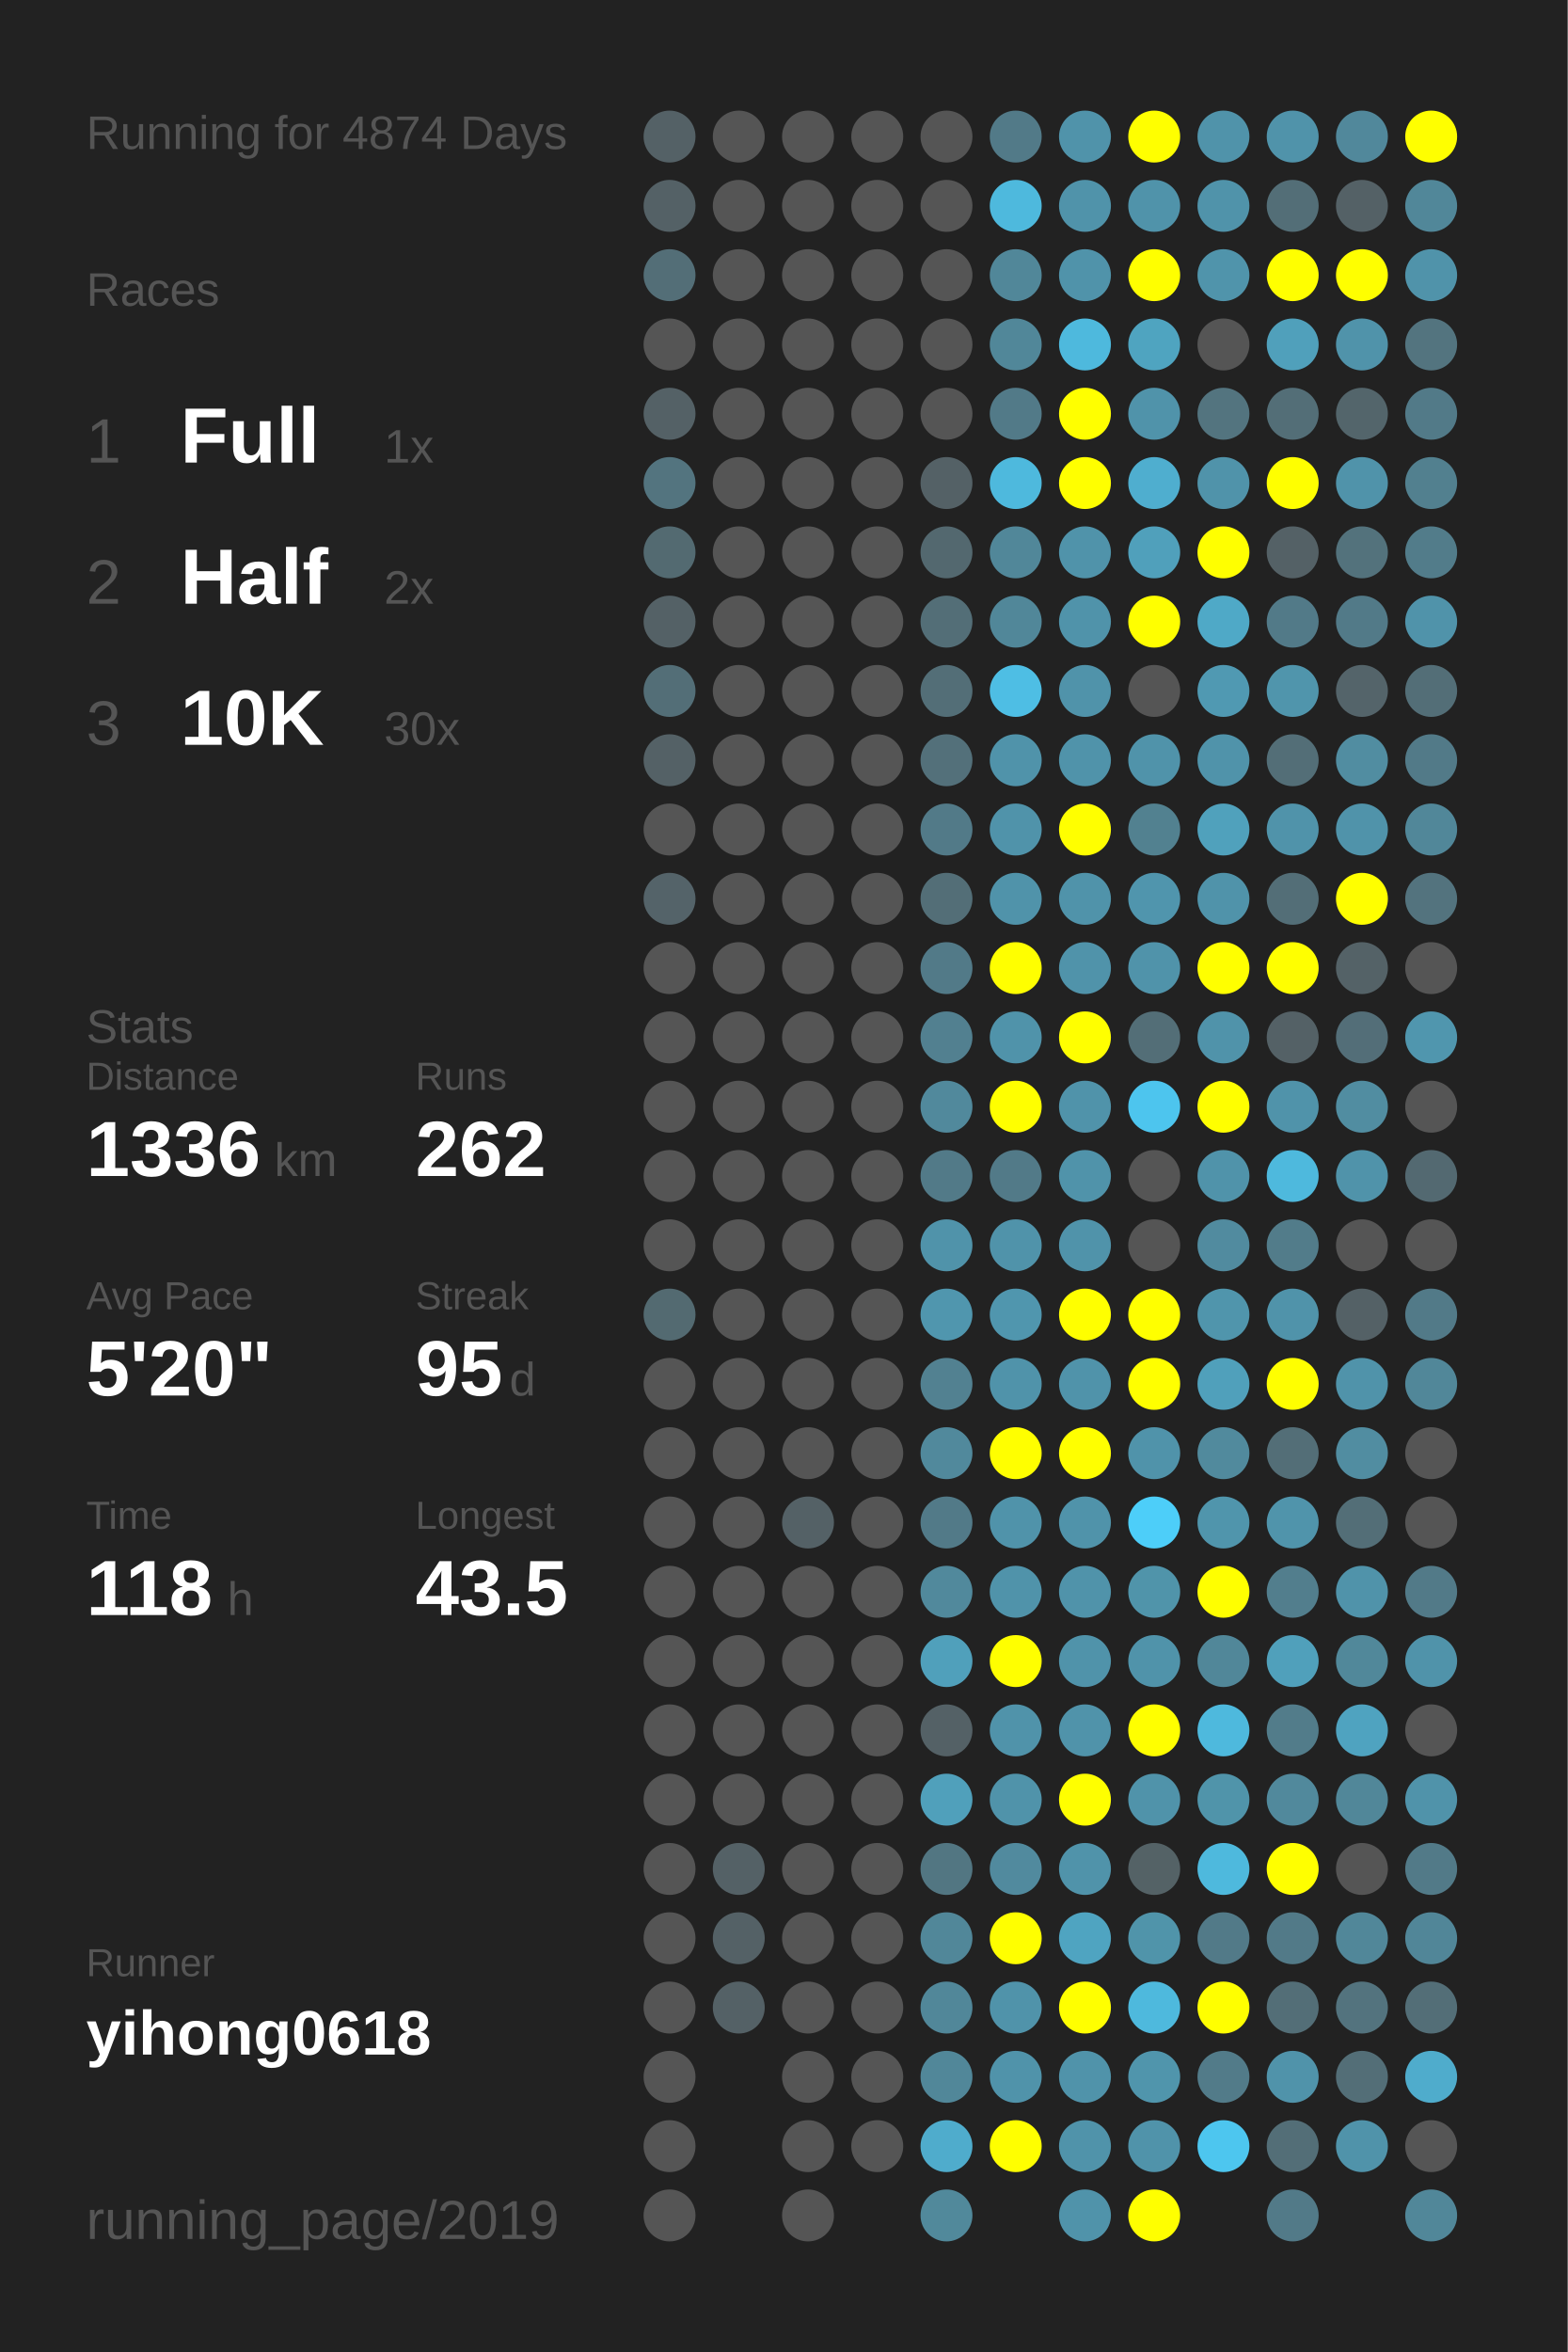
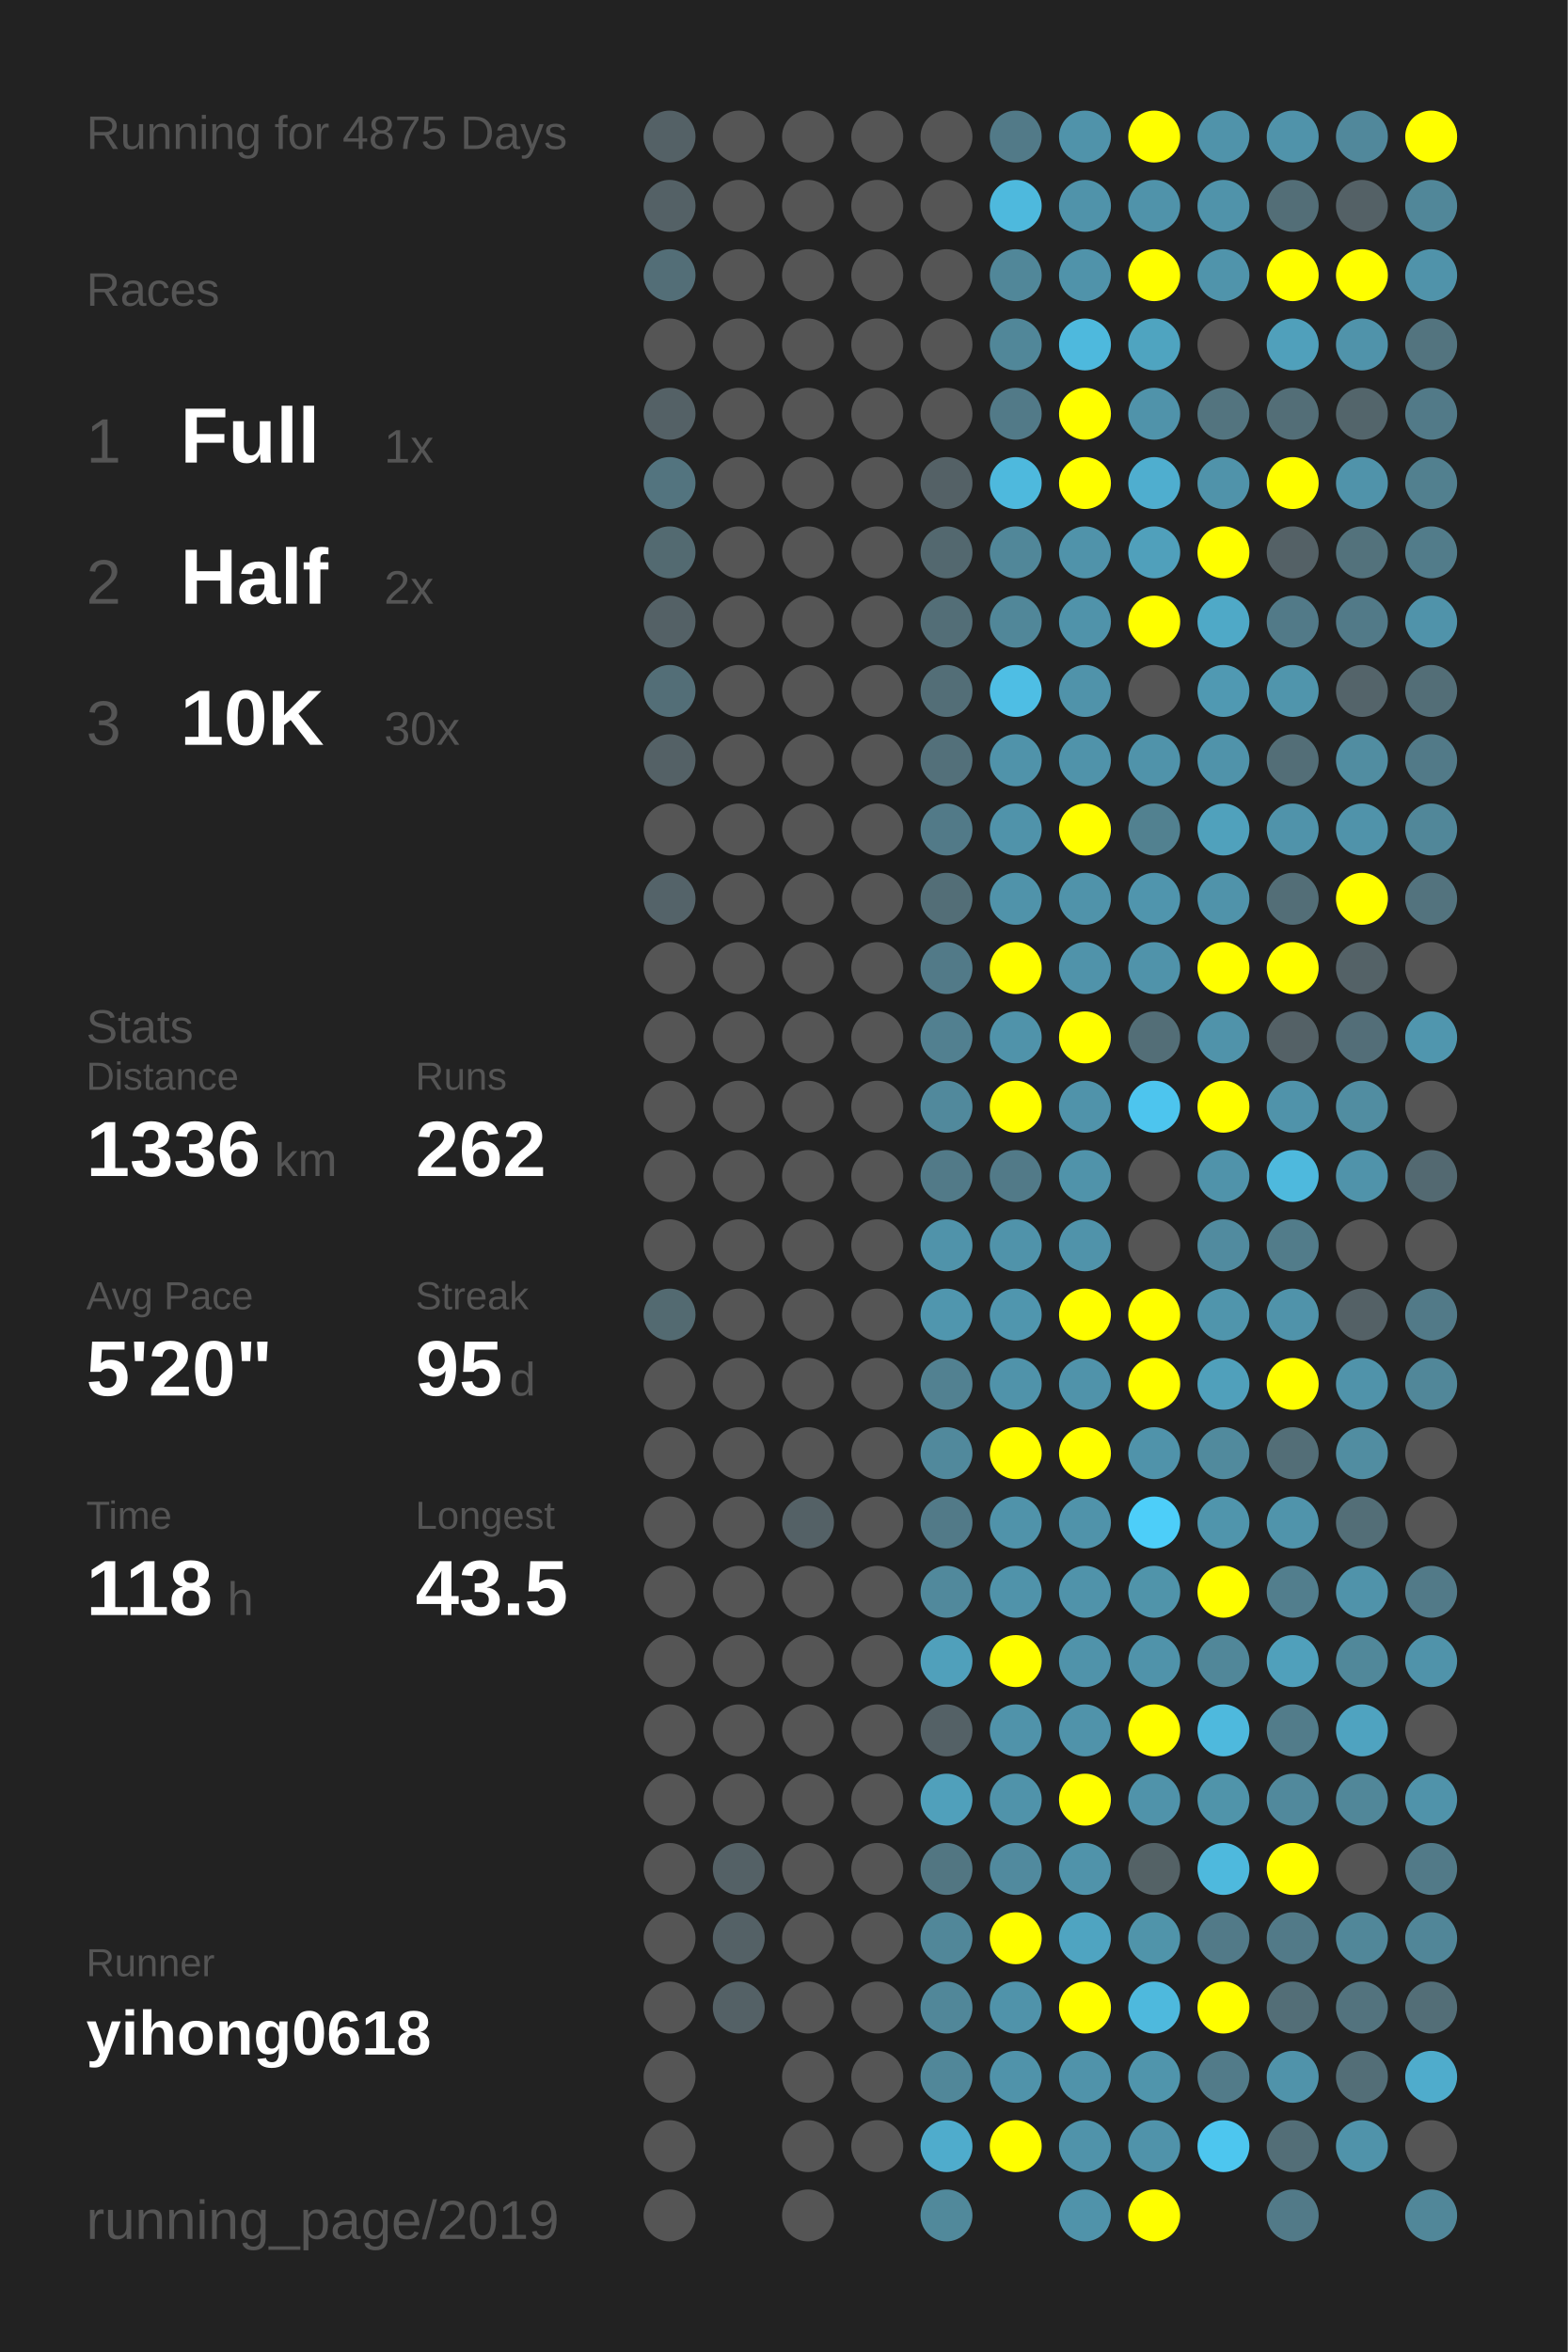
<svg xmlns="http://www.w3.org/2000/svg" baseProfile="full" height="300mm" version="1.1" viewBox="0,0,200,300" width="200mm">
  <defs />
  <rect fill="#222222" height="300" width="200" x="0" y="0" />
-   <text fill="#555555" style="font-size:6px; font-family:Arial;" x="11" y="19">Running for 4874 Days</text>
+   <text fill="#555555" style="font-size:6px; font-family:Arial;" x="11" y="19">Running for 4875 Days</text>
  <text fill="#555555" style="font-size:6px; font-family:Arial;" x="11" y="39">Races</text>
  <text fill="#555555" style="font-size:8px; font-family:Arial;" x="11" y="59">1</text>
  <text fill="#FFFFFF" style="font-size:10px; font-family:Arial; font-weight:bold;" x="23" y="59">Full</text>
  <text fill="#555555" style="font-size:6px; font-family:Arial;" x="49" y="59">1x</text>
  <text fill="#555555" style="font-size:8px; font-family:Arial;" x="11" y="77">2</text>
  <text fill="#FFFFFF" style="font-size:10px; font-family:Arial; font-weight:bold;" x="23" y="77">Half</text>
  <text fill="#555555" style="font-size:6px; font-family:Arial;" x="49" y="77">2x</text>
  <text fill="#555555" style="font-size:8px; font-family:Arial;" x="11" y="95">3</text>
  <text fill="#FFFFFF" style="font-size:10px; font-family:Arial; font-weight:bold;" x="23" y="95">10K</text>
  <text fill="#555555" style="font-size:6px; font-family:Arial;" x="49" y="95">30x</text>
  <text fill="#555555" style="font-size:6px; font-family:Arial;" x="11" y="133">Stats</text>
  <text fill="#555555" style="font-size:5px; font-family:Arial;" x="11" y="139">Distance</text>
  <text fill="#FFFFFF" style="font-size:10px; font-family:Arial; font-weight:bold;" x="11" y="150">1336</text>
  <text fill="#555555" style="font-size:6px; font-family:Arial;" x="35" y="150">km</text>
  <text fill="#555555" style="font-size:5px; font-family:Arial;" x="53" y="139">Runs</text>
  <text fill="#FFFFFF" style="font-size:10px; font-family:Arial; font-weight:bold;" x="53" y="150">262</text>
  <text fill="#555555" style="font-size:5px; font-family:Arial;" x="11" y="167">Avg Pace</text>
  <text fill="#FFFFFF" style="font-size:10px; font-family:Arial; font-weight:bold;" x="11" y="178">5'20"</text>
  <text fill="#555555" style="font-size:5px; font-family:Arial;" x="53" y="167">Streak</text>
  <text fill="#FFFFFF" style="font-size:10px; font-family:Arial; font-weight:bold;" x="53" y="178">95</text>
  <text fill="#555555" style="font-size:6px; font-family:Arial;" x="65" y="178">d</text>
  <text fill="#555555" style="font-size:5px; font-family:Arial;" x="11" y="195">Time</text>
  <text fill="#FFFFFF" style="font-size:10px; font-family:Arial; font-weight:bold;" x="11" y="206">118</text>
  <text fill="#555555" style="font-size:6px; font-family:Arial;" x="29" y="206">h</text>
  <text fill="#555555" style="font-size:5px; font-family:Arial;" x="53" y="195">Longest</text>
  <text fill="#FFFFFF" style="font-size:10px; font-family:Arial; font-weight:bold;" x="53" y="206">43.5</text>
  <text fill="#555555" style="font-size:5px; font-family:Arial;" x="11" y="252.065">Runner</text>
  <text fill="#FFFFFF" style="font-size:8px; font-family:Arial; font-weight:bold;" x="11" y="262.065">yihong0618</text>
  <text fill="#555555" style="font-size:7px; font-family:Arial;" x="11" y="285.581">running_page/2019</text>
  <circle cx="85.417" cy="17.419" fill="#546166" r="3.312" />
  <circle cx="85.417" cy="26.258" fill="#546166" r="3.312" />
  <circle cx="85.417" cy="35.097" fill="#536e77" r="3.312" />
  <circle cx="85.417" cy="43.935" fill="#555555" r="3.312" />
  <circle cx="85.417" cy="52.774" fill="#546166" r="3.312" />
  <circle cx="85.417" cy="61.613" fill="#53747f" r="3.312" />
  <circle cx="85.417" cy="70.452" fill="#536a71" r="3.312" />
  <circle cx="85.417" cy="79.29" fill="#546166" r="3.312" />
  <circle cx="85.417" cy="88.129" fill="#536e77" r="3.312" />
  <circle cx="85.417" cy="96.968" fill="#546166" r="3.312" />
  <circle cx="85.417" cy="105.806" fill="#555555" r="3.312" />
  <circle cx="85.417" cy="114.645" fill="#546369" r="3.312" />
  <circle cx="85.417" cy="123.484" fill="#555555" r="3.312" />
  <circle cx="85.417" cy="132.323" fill="#555555" r="3.312" />
  <circle cx="85.417" cy="141.161" fill="#555555" r="3.312" />
  <circle cx="85.417" cy="150" fill="#555555" r="3.312" />
  <circle cx="85.417" cy="158.839" fill="#555555" r="3.312" />
  <circle cx="85.417" cy="167.677" fill="#536a71" r="3.312" />
  <circle cx="85.417" cy="176.516" fill="#555555" r="3.312" />
  <circle cx="85.417" cy="185.355" fill="#555555" r="3.312" />
  <circle cx="85.417" cy="194.194" fill="#555555" r="3.312" />
  <circle cx="85.417" cy="203.032" fill="#555555" r="3.312" />
  <circle cx="85.417" cy="211.871" fill="#555555" r="3.312" />
  <circle cx="85.417" cy="220.71" fill="#555555" r="3.312" />
  <circle cx="85.417" cy="229.548" fill="#555555" r="3.312" />
  <circle cx="85.417" cy="238.387" fill="#555555" r="3.312" />
  <circle cx="85.417" cy="247.226" fill="#555555" r="3.312" />
  <circle cx="85.417" cy="256.065" fill="#555555" r="3.312" />
  <circle cx="85.417" cy="264.903" fill="#555555" r="3.312" />
  <circle cx="85.417" cy="273.742" fill="#555555" r="3.312" />
  <circle cx="85.417" cy="282.581" fill="#555555" r="3.312" />
  <circle cx="94.25" cy="17.419" fill="#555555" r="3.312" />
  <circle cx="94.25" cy="26.258" fill="#555555" r="3.312" />
  <circle cx="94.25" cy="35.097" fill="#555555" r="3.312" />
  <circle cx="94.25" cy="43.935" fill="#555555" r="3.312" />
  <circle cx="94.25" cy="52.774" fill="#555555" r="3.312" />
  <circle cx="94.25" cy="61.613" fill="#555555" r="3.312" />
  <circle cx="94.25" cy="70.452" fill="#555555" r="3.312" />
  <circle cx="94.25" cy="79.29" fill="#555555" r="3.312" />
  <circle cx="94.25" cy="88.129" fill="#555555" r="3.312" />
  <circle cx="94.25" cy="96.968" fill="#555555" r="3.312" />
  <circle cx="94.25" cy="105.806" fill="#555555" r="3.312" />
  <circle cx="94.25" cy="114.645" fill="#555555" r="3.312" />
  <circle cx="94.25" cy="123.484" fill="#555555" r="3.312" />
  <circle cx="94.25" cy="132.323" fill="#555555" r="3.312" />
  <circle cx="94.25" cy="141.161" fill="#555555" r="3.312" />
  <circle cx="94.25" cy="150" fill="#555555" r="3.312" />
  <circle cx="94.25" cy="158.839" fill="#555555" r="3.312" />
  <circle cx="94.25" cy="167.677" fill="#555555" r="3.312" />
  <circle cx="94.25" cy="176.516" fill="#555555" r="3.312" />
  <circle cx="94.25" cy="185.355" fill="#555555" r="3.312" />
  <circle cx="94.25" cy="194.194" fill="#555555" r="3.312" />
  <circle cx="94.25" cy="203.032" fill="#555555" r="3.312" />
  <circle cx="94.25" cy="211.871" fill="#555555" r="3.312" />
  <circle cx="94.25" cy="220.71" fill="#555555" r="3.312" />
  <circle cx="94.25" cy="229.548" fill="#555555" r="3.312" />
  <circle cx="94.25" cy="238.387" fill="#546166" r="3.312" />
  <circle cx="94.25" cy="247.226" fill="#546166" r="3.312" />
  <circle cx="94.25" cy="256.065" fill="#546166" r="3.312" />
  <circle cx="103.083" cy="17.419" fill="#555555" r="3.312" />
  <circle cx="103.083" cy="26.258" fill="#555555" r="3.312" />
  <circle cx="103.083" cy="35.097" fill="#555555" r="3.312" />
  <circle cx="103.083" cy="43.935" fill="#555555" r="3.312" />
  <circle cx="103.083" cy="52.774" fill="#555555" r="3.312" />
  <circle cx="103.083" cy="61.613" fill="#555555" r="3.312" />
  <circle cx="103.083" cy="70.452" fill="#555555" r="3.312" />
  <circle cx="103.083" cy="79.29" fill="#555555" r="3.312" />
  <circle cx="103.083" cy="88.129" fill="#555555" r="3.312" />
  <circle cx="103.083" cy="96.968" fill="#555555" r="3.312" />
  <circle cx="103.083" cy="105.806" fill="#555555" r="3.312" />
  <circle cx="103.083" cy="114.645" fill="#555555" r="3.312" />
  <circle cx="103.083" cy="123.484" fill="#555555" r="3.312" />
  <circle cx="103.083" cy="132.323" fill="#555555" r="3.312" />
  <circle cx="103.083" cy="141.161" fill="#555555" r="3.312" />
  <circle cx="103.083" cy="150" fill="#555555" r="3.312" />
  <circle cx="103.083" cy="158.839" fill="#555555" r="3.312" />
  <circle cx="103.083" cy="167.677" fill="#555555" r="3.312" />
  <circle cx="103.083" cy="176.516" fill="#555555" r="3.312" />
  <circle cx="103.083" cy="185.355" fill="#555555" r="3.312" />
  <circle cx="103.083" cy="194.194" fill="#546166" r="3.312" />
  <circle cx="103.083" cy="203.032" fill="#555555" r="3.312" />
  <circle cx="103.083" cy="211.871" fill="#555555" r="3.312" />
  <circle cx="103.083" cy="220.71" fill="#555555" r="3.312" />
  <circle cx="103.083" cy="229.548" fill="#555555" r="3.312" />
  <circle cx="103.083" cy="238.387" fill="#555555" r="3.312" />
  <circle cx="103.083" cy="247.226" fill="#555555" r="3.312" />
  <circle cx="103.083" cy="256.065" fill="#555555" r="3.312" />
  <circle cx="103.083" cy="264.903" fill="#555555" r="3.312" />
  <circle cx="103.083" cy="273.742" fill="#555555" r="3.312" />
  <circle cx="103.083" cy="282.581" fill="#555555" r="3.312" />
  <circle cx="111.917" cy="17.419" fill="#555555" r="3.312" />
  <circle cx="111.917" cy="26.258" fill="#555555" r="3.312" />
  <circle cx="111.917" cy="35.097" fill="#555555" r="3.312" />
  <circle cx="111.917" cy="43.935" fill="#555555" r="3.312" />
  <circle cx="111.917" cy="52.774" fill="#555555" r="3.312" />
  <circle cx="111.917" cy="61.613" fill="#555555" r="3.312" />
  <circle cx="111.917" cy="70.452" fill="#555555" r="3.312" />
  <circle cx="111.917" cy="79.29" fill="#555555" r="3.312" />
  <circle cx="111.917" cy="88.129" fill="#555555" r="3.312" />
  <circle cx="111.917" cy="96.968" fill="#555555" r="3.312" />
  <circle cx="111.917" cy="105.806" fill="#555555" r="3.312" />
  <circle cx="111.917" cy="114.645" fill="#555555" r="3.312" />
  <circle cx="111.917" cy="123.484" fill="#555555" r="3.312" />
  <circle cx="111.917" cy="132.323" fill="#555555" r="3.312" />
  <circle cx="111.917" cy="141.161" fill="#555555" r="3.312" />
  <circle cx="111.917" cy="150" fill="#555555" r="3.312" />
  <circle cx="111.917" cy="158.839" fill="#555555" r="3.312" />
  <circle cx="111.917" cy="167.677" fill="#555555" r="3.312" />
  <circle cx="111.917" cy="176.516" fill="#555555" r="3.312" />
  <circle cx="111.917" cy="185.355" fill="#555555" r="3.312" />
  <circle cx="111.917" cy="194.194" fill="#555555" r="3.312" />
  <circle cx="111.917" cy="203.032" fill="#555555" r="3.312" />
  <circle cx="111.917" cy="211.871" fill="#555555" r="3.312" />
  <circle cx="111.917" cy="220.71" fill="#555555" r="3.312" />
  <circle cx="111.917" cy="229.548" fill="#555555" r="3.312" />
  <circle cx="111.917" cy="238.387" fill="#555555" r="3.312" />
  <circle cx="111.917" cy="247.226" fill="#555555" r="3.312" />
  <circle cx="111.917" cy="256.065" fill="#555555" r="3.312" />
  <circle cx="111.917" cy="264.903" fill="#555555" r="3.312" />
  <circle cx="111.917" cy="273.742" fill="#555555" r="3.312" />
  <circle cx="120.75" cy="17.419" fill="#555555" r="3.312" />
  <circle cx="120.75" cy="26.258" fill="#555555" r="3.312" />
  <circle cx="120.75" cy="35.097" fill="#555555" r="3.312" />
  <circle cx="120.75" cy="43.935" fill="#555555" r="3.312" />
  <circle cx="120.75" cy="52.774" fill="#555555" r="3.312" />
  <circle cx="120.75" cy="61.613" fill="#546166" r="3.312" />
  <circle cx="120.75" cy="70.452" fill="#53686f" r="3.312" />
  <circle cx="120.75" cy="79.29" fill="#536e77" r="3.312" />
  <circle cx="120.75" cy="88.129" fill="#536e77" r="3.312" />
  <circle cx="120.75" cy="96.968" fill="#53707a" r="3.312" />
  <circle cx="120.75" cy="105.806" fill="#527a88" r="3.312" />
  <circle cx="120.75" cy="114.645" fill="#536e77" r="3.312" />
  <circle cx="120.75" cy="123.484" fill="#527a88" r="3.312" />
  <circle cx="120.75" cy="132.323" fill="#528090" r="3.312" />
  <circle cx="120.75" cy="141.161" fill="#51899c" r="3.312" />
  <circle cx="120.75" cy="150" fill="#527a88" r="3.312" />
  <circle cx="120.75" cy="158.839" fill="#5093aa" r="3.312" />
  <circle cx="120.75" cy="167.677" fill="#5096ae" r="3.312" />
  <circle cx="120.75" cy="176.516" fill="#528191" r="3.312" />
  <circle cx="120.75" cy="185.355" fill="#51899c" r="3.312" />
  <circle cx="120.75" cy="194.194" fill="#527a88" r="3.312" />
  <circle cx="120.75" cy="203.032" fill="#51899c" r="3.312" />
  <circle cx="120.75" cy="211.871" fill="#50a0bb" r="3.312" />
  <circle cx="120.75" cy="220.71" fill="#546166" r="3.312" />
  <circle cx="120.75" cy="229.548" fill="#50a0bb" r="3.312" />
  <circle cx="120.75" cy="238.387" fill="#527682" r="3.312" />
  <circle cx="120.75" cy="247.226" fill="#518799" r="3.312" />
  <circle cx="120.75" cy="256.065" fill="#518799" r="3.312" />
  <circle cx="120.75" cy="264.903" fill="#518799" r="3.312" />
  <circle cx="120.75" cy="273.742" fill="#4faccc" r="3.312" />
  <circle cx="120.75" cy="282.581" fill="#51899b" r="3.312" />
  <circle cx="129.583" cy="17.419" fill="#527a88" r="3.312" />
  <circle cx="129.583" cy="26.258" fill="#4eb9dd" r="3.312" />
  <circle cx="129.583" cy="35.097" fill="#518799" r="3.312" />
  <circle cx="129.583" cy="43.935" fill="#518799" r="3.312" />
  <circle cx="129.583" cy="52.774" fill="#527a88" r="3.312" />
  <circle cx="129.583" cy="61.613" fill="#4eb9dd" r="3.312" />
  <circle cx="129.583" cy="70.452" fill="#518799" r="3.312" />
  <circle cx="129.583" cy="79.29" fill="#518799" r="3.312" />
  <circle cx="129.583" cy="88.129" fill="#4ebee4" r="3.312" />
  <circle cx="129.583" cy="96.968" fill="#5093aa" r="3.312" />
  <circle cx="129.583" cy="105.806" fill="#5093aa" r="3.312" />
  <circle cx="129.583" cy="114.645" fill="#5093aa" r="3.312" />
  <circle cx="129.583" cy="123.484" fill="#FFFF00" r="3.312" />
  <circle cx="129.583" cy="132.323" fill="#5093aa" r="3.312" />
  <circle cx="129.583" cy="141.161" fill="#FFFF00" r="3.312" />
  <circle cx="129.583" cy="150" fill="#527a88" r="3.312" />
  <circle cx="129.583" cy="158.839" fill="#5093aa" r="3.312" />
  <circle cx="129.583" cy="167.677" fill="#5096ae" r="3.312" />
  <circle cx="129.583" cy="176.516" fill="#5093aa" r="3.312" />
  <circle cx="129.583" cy="185.355" fill="#FFFF00" r="3.312" />
  <circle cx="129.583" cy="194.194" fill="#5093aa" r="3.312" />
  <circle cx="129.583" cy="203.032" fill="#5093aa" r="3.312" />
  <circle cx="129.583" cy="211.871" fill="#FFFF00" r="3.312" />
  <circle cx="129.583" cy="220.71" fill="#5093aa" r="3.312" />
  <circle cx="129.583" cy="229.548" fill="#5093aa" r="3.312" />
  <circle cx="129.583" cy="238.387" fill="#518a9e" r="3.312" />
  <circle cx="129.583" cy="247.226" fill="#FFFF00" r="3.312" />
  <circle cx="129.583" cy="256.065" fill="#5093aa" r="3.312" />
  <circle cx="129.583" cy="264.903" fill="#5093aa" r="3.312" />
  <circle cx="129.583" cy="273.742" fill="#FFFF00" r="3.312" />
  <circle cx="138.417" cy="17.419" fill="#5093aa" r="3.312" />
  <circle cx="138.417" cy="26.258" fill="#5093aa" r="3.312" />
  <circle cx="138.417" cy="35.097" fill="#5093aa" r="3.312" />
  <circle cx="138.417" cy="43.935" fill="#4eb9dd" r="3.312" />
  <circle cx="138.417" cy="52.774" fill="#FFFF00" r="3.312" />
  <circle cx="138.417" cy="61.613" fill="#FFFF00" r="3.312" />
  <circle cx="138.417" cy="70.452" fill="#5093aa" r="3.312" />
  <circle cx="138.417" cy="79.29" fill="#5093aa" r="3.312" />
  <circle cx="138.417" cy="88.129" fill="#5093aa" r="3.312" />
  <circle cx="138.417" cy="96.968" fill="#5093aa" r="3.312" />
  <circle cx="138.417" cy="105.806" fill="#FFFF00" r="3.312" />
  <circle cx="138.417" cy="114.645" fill="#5093aa" r="3.312" />
  <circle cx="138.417" cy="123.484" fill="#5093aa" r="3.312" />
  <circle cx="138.417" cy="132.323" fill="#FFFF00" r="3.312" />
  <circle cx="138.417" cy="141.161" fill="#5093aa" r="3.312" />
  <circle cx="138.417" cy="150" fill="#5093aa" r="3.312" />
  <circle cx="138.417" cy="158.839" fill="#5093aa" r="3.312" />
  <circle cx="138.417" cy="167.677" fill="#FFFF00" r="3.312" />
  <circle cx="138.417" cy="176.516" fill="#5093aa" r="3.312" />
  <circle cx="138.417" cy="185.355" fill="#FFFF00" r="3.312" />
  <circle cx="138.417" cy="194.194" fill="#5093aa" r="3.312" />
  <circle cx="138.417" cy="203.032" fill="#5093aa" r="3.312" />
  <circle cx="138.417" cy="211.871" fill="#5093aa" r="3.312" />
  <circle cx="138.417" cy="220.71" fill="#5093aa" r="3.312" />
  <circle cx="138.417" cy="229.548" fill="#FFFF00" r="3.312" />
  <circle cx="138.417" cy="238.387" fill="#5093aa" r="3.312" />
  <circle cx="138.417" cy="247.226" fill="#4fa4c1" r="3.312" />
  <circle cx="138.417" cy="256.065" fill="#FFFF00" r="3.312" />
  <circle cx="138.417" cy="264.903" fill="#5093aa" r="3.312" />
  <circle cx="138.417" cy="273.742" fill="#5093aa" r="3.312" />
  <circle cx="138.417" cy="282.581" fill="#5093aa" r="3.312" />
  <circle cx="147.25" cy="17.419" fill="#FFFF00" r="3.312" />
  <circle cx="147.25" cy="26.258" fill="#5093aa" r="3.312" />
  <circle cx="147.25" cy="35.097" fill="#FFFF00" r="3.312" />
  <circle cx="147.25" cy="43.935" fill="#4fa4c0" r="3.312" />
  <circle cx="147.25" cy="52.774" fill="#5093aa" r="3.312" />
  <circle cx="147.25" cy="61.613" fill="#4faecf" r="3.312" />
  <circle cx="147.25" cy="70.452" fill="#50a0bb" r="3.312" />
  <circle cx="147.25" cy="79.29" fill="#FFFF00" r="3.312" />
  <circle cx="147.25" cy="88.129" fill="#555555" r="3.312" />
  <circle cx="147.25" cy="96.968" fill="#5093aa" r="3.312" />
  <circle cx="147.25" cy="105.806" fill="#528190" r="3.312" />
  <circle cx="147.25" cy="114.645" fill="#5095ad" r="3.312" />
  <circle cx="147.25" cy="123.484" fill="#5093aa" r="3.312" />
  <circle cx="147.25" cy="132.323" fill="#536e77" r="3.312" />
  <circle cx="147.25" cy="141.161" fill="#4dc5ee" r="3.312" />
  <circle cx="147.25" cy="150" fill="#555555" r="3.312" />
  <circle cx="147.25" cy="158.839" fill="#555555" r="3.312" />
  <circle cx="147.25" cy="167.677" fill="#FFFF00" r="3.312" />
  <circle cx="147.25" cy="176.516" fill="#FFFF00" r="3.312" />
  <circle cx="147.25" cy="185.355" fill="#5093aa" r="3.312" />
  <circle cx="147.25" cy="194.194" fill="#4dcef9" r="3.312" />
  <circle cx="147.25" cy="203.032" fill="#5094aa" r="3.312" />
  <circle cx="147.25" cy="211.871" fill="#5093aa" r="3.312" />
  <circle cx="147.25" cy="220.71" fill="#FFFF00" r="3.312" />
  <circle cx="147.25" cy="229.548" fill="#5093aa" r="3.312" />
  <circle cx="147.25" cy="238.387" fill="#546266" r="3.312" />
  <circle cx="147.25" cy="247.226" fill="#5094aa" r="3.312" />
  <circle cx="147.25" cy="256.065" fill="#4eb9dd" r="3.312" />
  <circle cx="147.25" cy="264.903" fill="#5095ac" r="3.312" />
  <circle cx="147.25" cy="273.742" fill="#5093aa" r="3.312" />
  <circle cx="147.25" cy="282.581" fill="#FFFF00" r="3.312" />
  <circle cx="156.083" cy="17.419" fill="#5093aa" r="3.312" />
  <circle cx="156.083" cy="26.258" fill="#5093aa" r="3.312" />
  <circle cx="156.083" cy="35.097" fill="#5094ab" r="3.312" />
  <circle cx="156.083" cy="43.935" fill="#555555" r="3.312" />
  <circle cx="156.083" cy="52.774" fill="#53747f" r="3.312" />
  <circle cx="156.083" cy="61.613" fill="#5093aa" r="3.312" />
  <circle cx="156.083" cy="70.452" fill="#FFFF00" r="3.312" />
  <circle cx="156.083" cy="79.29" fill="#4fa9c7" r="3.312" />
  <circle cx="156.083" cy="88.129" fill="#5099b2" r="3.312" />
  <circle cx="156.083" cy="96.968" fill="#5093aa" r="3.312" />
  <circle cx="156.083" cy="105.806" fill="#50a1bc" r="3.312" />
  <circle cx="156.083" cy="114.645" fill="#5093aa" r="3.312" />
  <circle cx="156.083" cy="123.484" fill="#FFFF00" r="3.312" />
  <circle cx="156.083" cy="132.323" fill="#5093aa" r="3.312" />
  <circle cx="156.083" cy="141.161" fill="#FFFF00" r="3.312" />
  <circle cx="156.083" cy="150" fill="#5093aa" r="3.312" />
  <circle cx="156.083" cy="158.839" fill="#518b9f" r="3.312" />
  <circle cx="156.083" cy="167.677" fill="#5095ac" r="3.312" />
  <circle cx="156.083" cy="176.516" fill="#50a0bb" r="3.312" />
  <circle cx="156.083" cy="185.355" fill="#518a9d" r="3.312" />
  <circle cx="156.083" cy="194.194" fill="#5095ac" r="3.312" />
  <circle cx="156.083" cy="203.032" fill="#FFFF00" r="3.312" />
  <circle cx="156.083" cy="211.871" fill="#518799" r="3.312" />
  <circle cx="156.083" cy="220.71" fill="#4eb9dd" r="3.312" />
  <circle cx="156.083" cy="229.548" fill="#5094aa" r="3.312" />
  <circle cx="156.083" cy="238.387" fill="#4eb9dd" r="3.312" />
  <circle cx="156.083" cy="247.226" fill="#527a88" r="3.312" />
  <circle cx="156.083" cy="256.065" fill="#FFFF00" r="3.312" />
  <circle cx="156.083" cy="264.903" fill="#527b89" r="3.312" />
  <circle cx="156.083" cy="273.742" fill="#4dc6ef" r="3.312" />
  <circle cx="164.917" cy="17.419" fill="#5093aa" r="3.312" />
  <circle cx="164.917" cy="26.258" fill="#536e77" r="3.312" />
  <circle cx="164.917" cy="35.097" fill="#FFFF00" r="3.312" />
  <circle cx="164.917" cy="43.935" fill="#50a0bb" r="3.312" />
  <circle cx="164.917" cy="52.774" fill="#536e77" r="3.312" />
  <circle cx="164.917" cy="61.613" fill="#FFFF00" r="3.312" />
  <circle cx="164.917" cy="70.452" fill="#546166" r="3.312" />
  <circle cx="164.917" cy="79.29" fill="#527a88" r="3.312" />
  <circle cx="164.917" cy="88.129" fill="#5095ac" r="3.312" />
  <circle cx="164.917" cy="96.968" fill="#536e77" r="3.312" />
  <circle cx="164.917" cy="105.806" fill="#5093aa" r="3.312" />
  <circle cx="164.917" cy="114.645" fill="#536e77" r="3.312" />
  <circle cx="164.917" cy="123.484" fill="#FFFF00" r="3.312" />
  <circle cx="164.917" cy="132.323" fill="#546166" r="3.312" />
  <circle cx="164.917" cy="141.161" fill="#5093aa" r="3.312" />
  <circle cx="164.917" cy="150" fill="#4eb9dd" r="3.312" />
  <circle cx="164.917" cy="158.839" fill="#527c8a" r="3.312" />
  <circle cx="164.917" cy="167.677" fill="#5093aa" r="3.312" />
  <circle cx="164.917" cy="176.516" fill="#FFFF00" r="3.312" />
  <circle cx="164.917" cy="185.355" fill="#536e77" r="3.312" />
  <circle cx="164.917" cy="194.194" fill="#5094ab" r="3.312" />
  <circle cx="164.917" cy="203.032" fill="#527e8d" r="3.312" />
  <circle cx="164.917" cy="211.871" fill="#50a0bb" r="3.312" />
  <circle cx="164.917" cy="220.71" fill="#527c8a" r="3.312" />
  <circle cx="164.917" cy="229.548" fill="#51899c" r="3.312" />
  <circle cx="164.917" cy="238.387" fill="#FFFF00" r="3.312" />
  <circle cx="164.917" cy="247.226" fill="#527a88" r="3.312" />
  <circle cx="164.917" cy="256.065" fill="#536e77" r="3.312" />
  <circle cx="164.917" cy="264.903" fill="#5093aa" r="3.312" />
  <circle cx="164.917" cy="273.742" fill="#536e77" r="3.312" />
  <circle cx="164.917" cy="282.581" fill="#527a88" r="3.312" />
  <circle cx="173.75" cy="17.419" fill="#51889b" r="3.312" />
  <circle cx="173.75" cy="26.258" fill="#546166" r="3.312" />
  <circle cx="173.75" cy="35.097" fill="#FFFF00" r="3.312" />
  <circle cx="173.75" cy="43.935" fill="#5093aa" r="3.312" />
  <circle cx="173.75" cy="52.774" fill="#53656b" r="3.312" />
  <circle cx="173.75" cy="61.613" fill="#5093aa" r="3.312" />
  <circle cx="173.75" cy="70.452" fill="#53727c" r="3.312" />
  <circle cx="173.75" cy="79.29" fill="#527a88" r="3.312" />
  <circle cx="173.75" cy="88.129" fill="#54646a" r="3.312" />
  <circle cx="173.75" cy="96.968" fill="#518da1" r="3.312" />
  <circle cx="173.75" cy="105.806" fill="#5093aa" r="3.312" />
  <circle cx="173.75" cy="114.645" fill="#FFFF00" r="3.312" />
  <circle cx="173.75" cy="123.484" fill="#546267" r="3.312" />
  <circle cx="173.75" cy="132.323" fill="#536e78" r="3.312" />
  <circle cx="173.75" cy="141.161" fill="#518da1" r="3.312" />
  <circle cx="173.75" cy="150" fill="#5093aa" r="3.312" />
  <circle cx="173.75" cy="158.839" fill="#555555" r="3.312" />
  <circle cx="173.75" cy="167.677" fill="#546166" r="3.312" />
  <circle cx="173.75" cy="176.516" fill="#5093aa" r="3.312" />
  <circle cx="173.75" cy="185.355" fill="#518da1" r="3.312" />
  <circle cx="173.75" cy="194.194" fill="#536e77" r="3.312" />
  <circle cx="173.75" cy="203.032" fill="#5093aa" r="3.312" />
  <circle cx="173.75" cy="211.871" fill="#51889a" r="3.312" />
  <circle cx="173.75" cy="220.71" fill="#4fa3c0" r="3.312" />
  <circle cx="173.75" cy="229.548" fill="#518799" r="3.312" />
  <circle cx="173.75" cy="238.387" fill="#555555" r="3.312" />
  <circle cx="173.75" cy="247.226" fill="#518799" r="3.312" />
  <circle cx="173.75" cy="256.065" fill="#53737e" r="3.312" />
  <circle cx="173.75" cy="264.903" fill="#536e77" r="3.312" />
  <circle cx="173.75" cy="273.742" fill="#5093aa" r="3.312" />
  <circle cx="182.583" cy="17.419" fill="#FFFF00" r="3.312" />
  <circle cx="182.583" cy="26.258" fill="#518799" r="3.312" />
  <circle cx="182.583" cy="35.097" fill="#5093aa" r="3.312" />
  <circle cx="182.583" cy="43.935" fill="#53747f" r="3.312" />
  <circle cx="182.583" cy="52.774" fill="#527a88" r="3.312" />
  <circle cx="182.583" cy="61.613" fill="#52808f" r="3.312" />
  <circle cx="182.583" cy="70.452" fill="#527c8a" r="3.312" />
  <circle cx="182.583" cy="79.29" fill="#5093aa" r="3.312" />
  <circle cx="182.583" cy="88.129" fill="#536e77" r="3.312" />
  <circle cx="182.583" cy="96.968" fill="#527a88" r="3.312" />
  <circle cx="182.583" cy="105.806" fill="#518799" r="3.312" />
  <circle cx="182.583" cy="114.645" fill="#53737e" r="3.312" />
  <circle cx="182.583" cy="123.484" fill="#555555" r="3.312" />
  <circle cx="182.583" cy="132.323" fill="#5096ae" r="3.312" />
  <circle cx="182.583" cy="141.161" fill="#555555" r="3.312" />
  <circle cx="182.583" cy="150" fill="#536971" r="3.312" />
  <circle cx="182.583" cy="158.839" fill="#555555" r="3.312" />
  <circle cx="182.583" cy="167.677" fill="#527a88" r="3.312" />
  <circle cx="182.583" cy="176.516" fill="#518799" r="3.312" />
  <circle cx="182.583" cy="185.355" fill="#555555" r="3.312" />
  <circle cx="182.583" cy="194.194" fill="#555555" r="3.312" />
  <circle cx="182.583" cy="203.032" fill="#527a88" r="3.312" />
  <circle cx="182.583" cy="211.871" fill="#5093aa" r="3.312" />
  <circle cx="182.583" cy="220.71" fill="#555555" r="3.312" />
  <circle cx="182.583" cy="229.548" fill="#5093aa" r="3.312" />
  <circle cx="182.583" cy="238.387" fill="#527a88" r="3.312" />
  <circle cx="182.583" cy="247.226" fill="#518698" r="3.312" />
  <circle cx="182.583" cy="256.065" fill="#536e77" r="3.312" />
  <circle cx="182.583" cy="264.903" fill="#4faccc" r="3.312" />
  <circle cx="182.583" cy="273.742" fill="#555555" r="3.312" />
  <circle cx="182.583" cy="282.581" fill="#518799" r="3.312" />
</svg>
